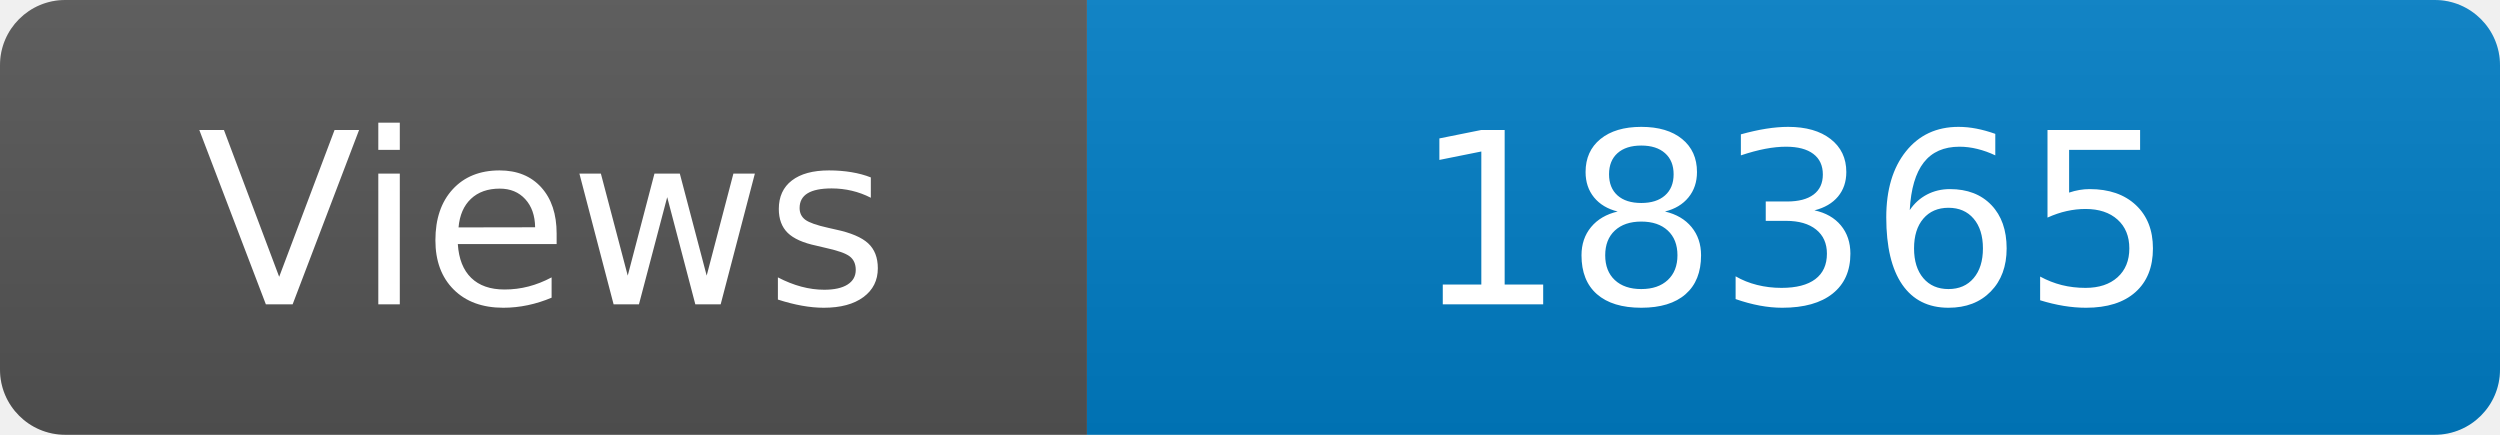
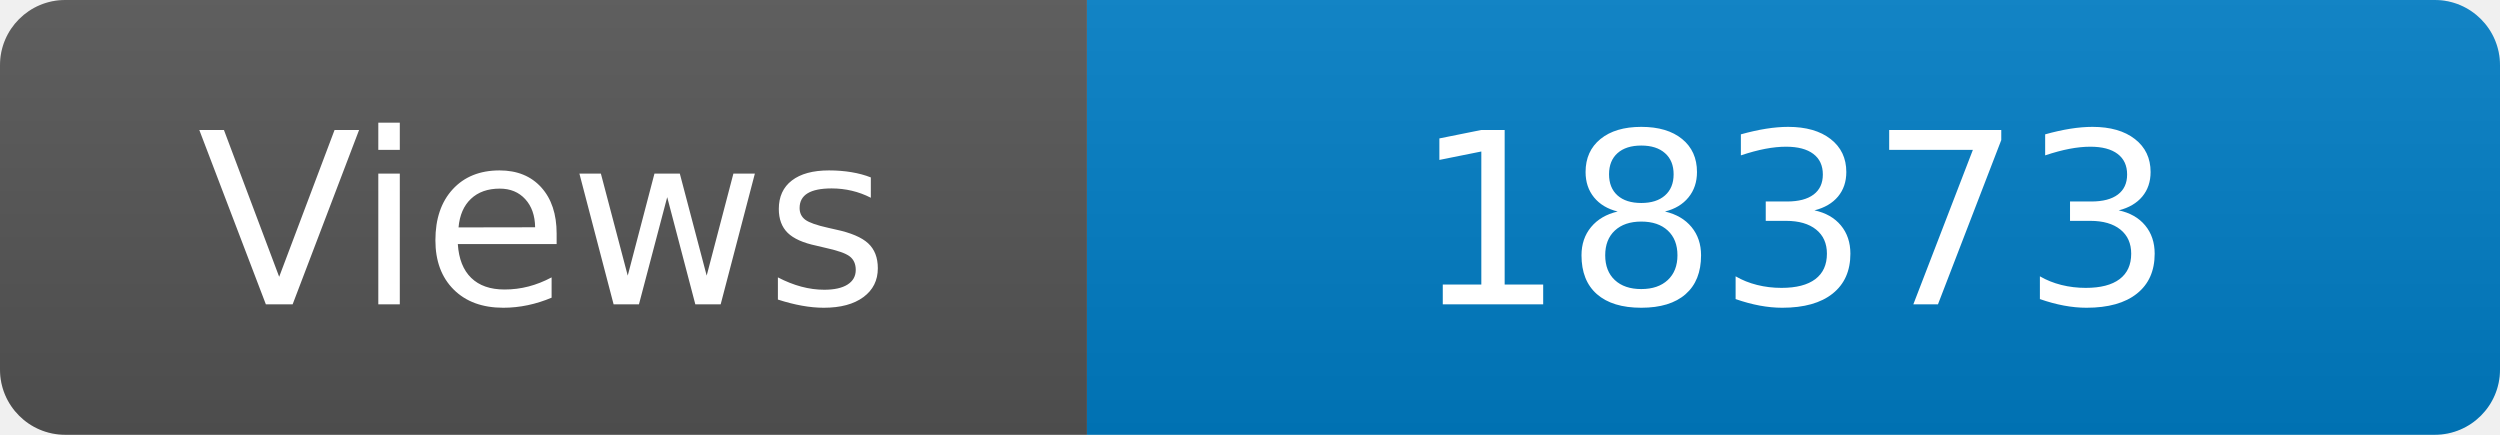
<svg xmlns="http://www.w3.org/2000/svg" width="115" height="20" role="img" aria-label="Maintained?: yes">
  <linearGradient id="s" x2="0" y2="100%">
    <stop offset="0" stop-color="#bbb" stop-opacity=".1" />
    <stop offset="1" stop-opacity=".1" />
  </linearGradient>
  <clipPath id="r">
    <rect width="115" height="20" rx="3" fill="#fff" />
  </clipPath>
  <g clip-path="url(#r)">
    <rect width="50" height="20" fill="#555" />
    <rect x="50" width="160" height="20" fill="#007ec6" />
    <rect width="115" height="20" fill="url(#s)" />
  </g>
  <g fill="#fff" text-anchor="middle" font-family="Verdana,Geneva,DejaVu Sans,sans-serif" font-size="110">
    <text x="250" y="140" transform="scale(.1)" fill="#fff">Views</text>
-     <text x="825" y="140" transform="scale(.1)" fill="#fff">18365</text>
+     <text x="825" y="140" transform="scale(.1)" fill="#fff">18373</text>
  </g>
</svg>
